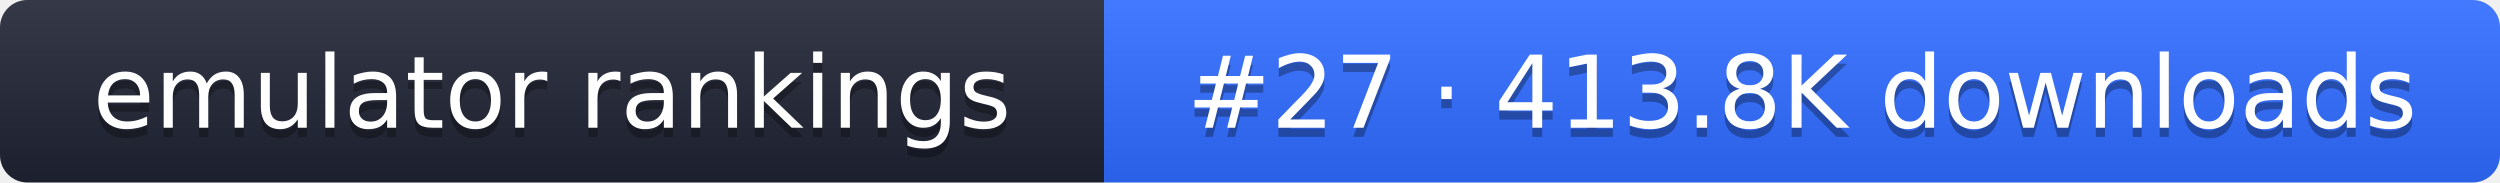
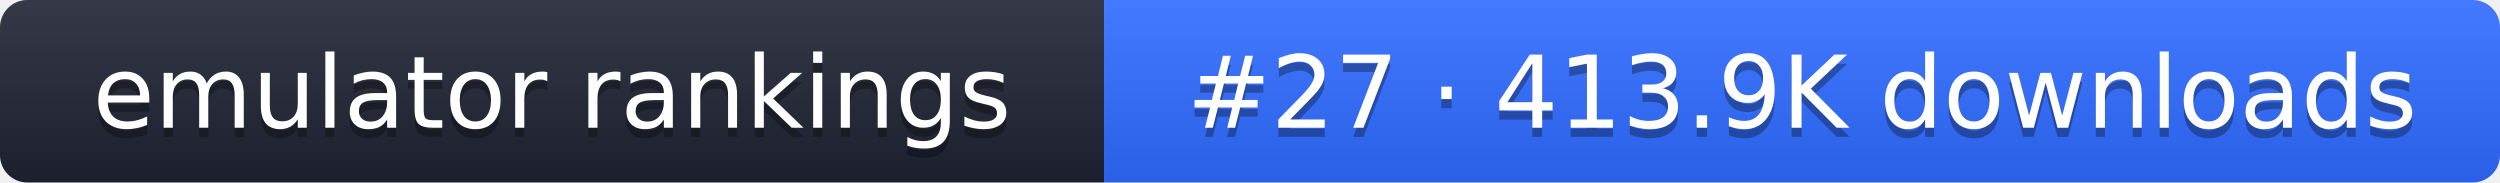
- <svg xmlns="http://www.w3.org/2000/svg" width="274" height="20" role="img" aria-label="emulator rankings: #27 · 413.8K downloads">
+ <svg xmlns="http://www.w3.org/2000/svg" width="274" height="20" role="img" aria-label="emulator rankings: #27 · 413.9K downloads">
  <linearGradient id="g" x2="0" y2="100%">
    <stop offset="0" stop-color="#fff" stop-opacity=".1" />
    <stop offset="1" stop-opacity=".1" />
  </linearGradient>
  <clipPath id="r">
    <rect width="274" height="20" rx="3" fill="#fff" />
  </clipPath>
  <g clip-path="url(#r)">
    <rect width="121" height="20" fill="#1f2433" />
    <rect x="121" width="153" height="20" fill="#2f6bff" />
    <rect width="274" height="20" fill="url(#g)" />
  </g>
  <g fill="#fff" text-anchor="middle" font-family="Verdana,DejaVu Sans,sans-serif" font-size="11">
    <text x="60.5" y="15" fill="#010101" fill-opacity=".3">emulator rankings</text>
    <text x="60.5" y="14">emulator rankings</text>
-     <text x="197.5" y="15" fill="#010101" fill-opacity=".3">#27 · 413.8K downloads</text>
-     <text x="197.5" y="14">#27 · 413.8K downloads</text>
+     <text x="197.5" y="15" fill="#010101" fill-opacity=".3">#27 · 413.9K downloads</text>
+     <text x="197.5" y="14">#27 · 413.9K downloads</text>
  </g>
</svg>
